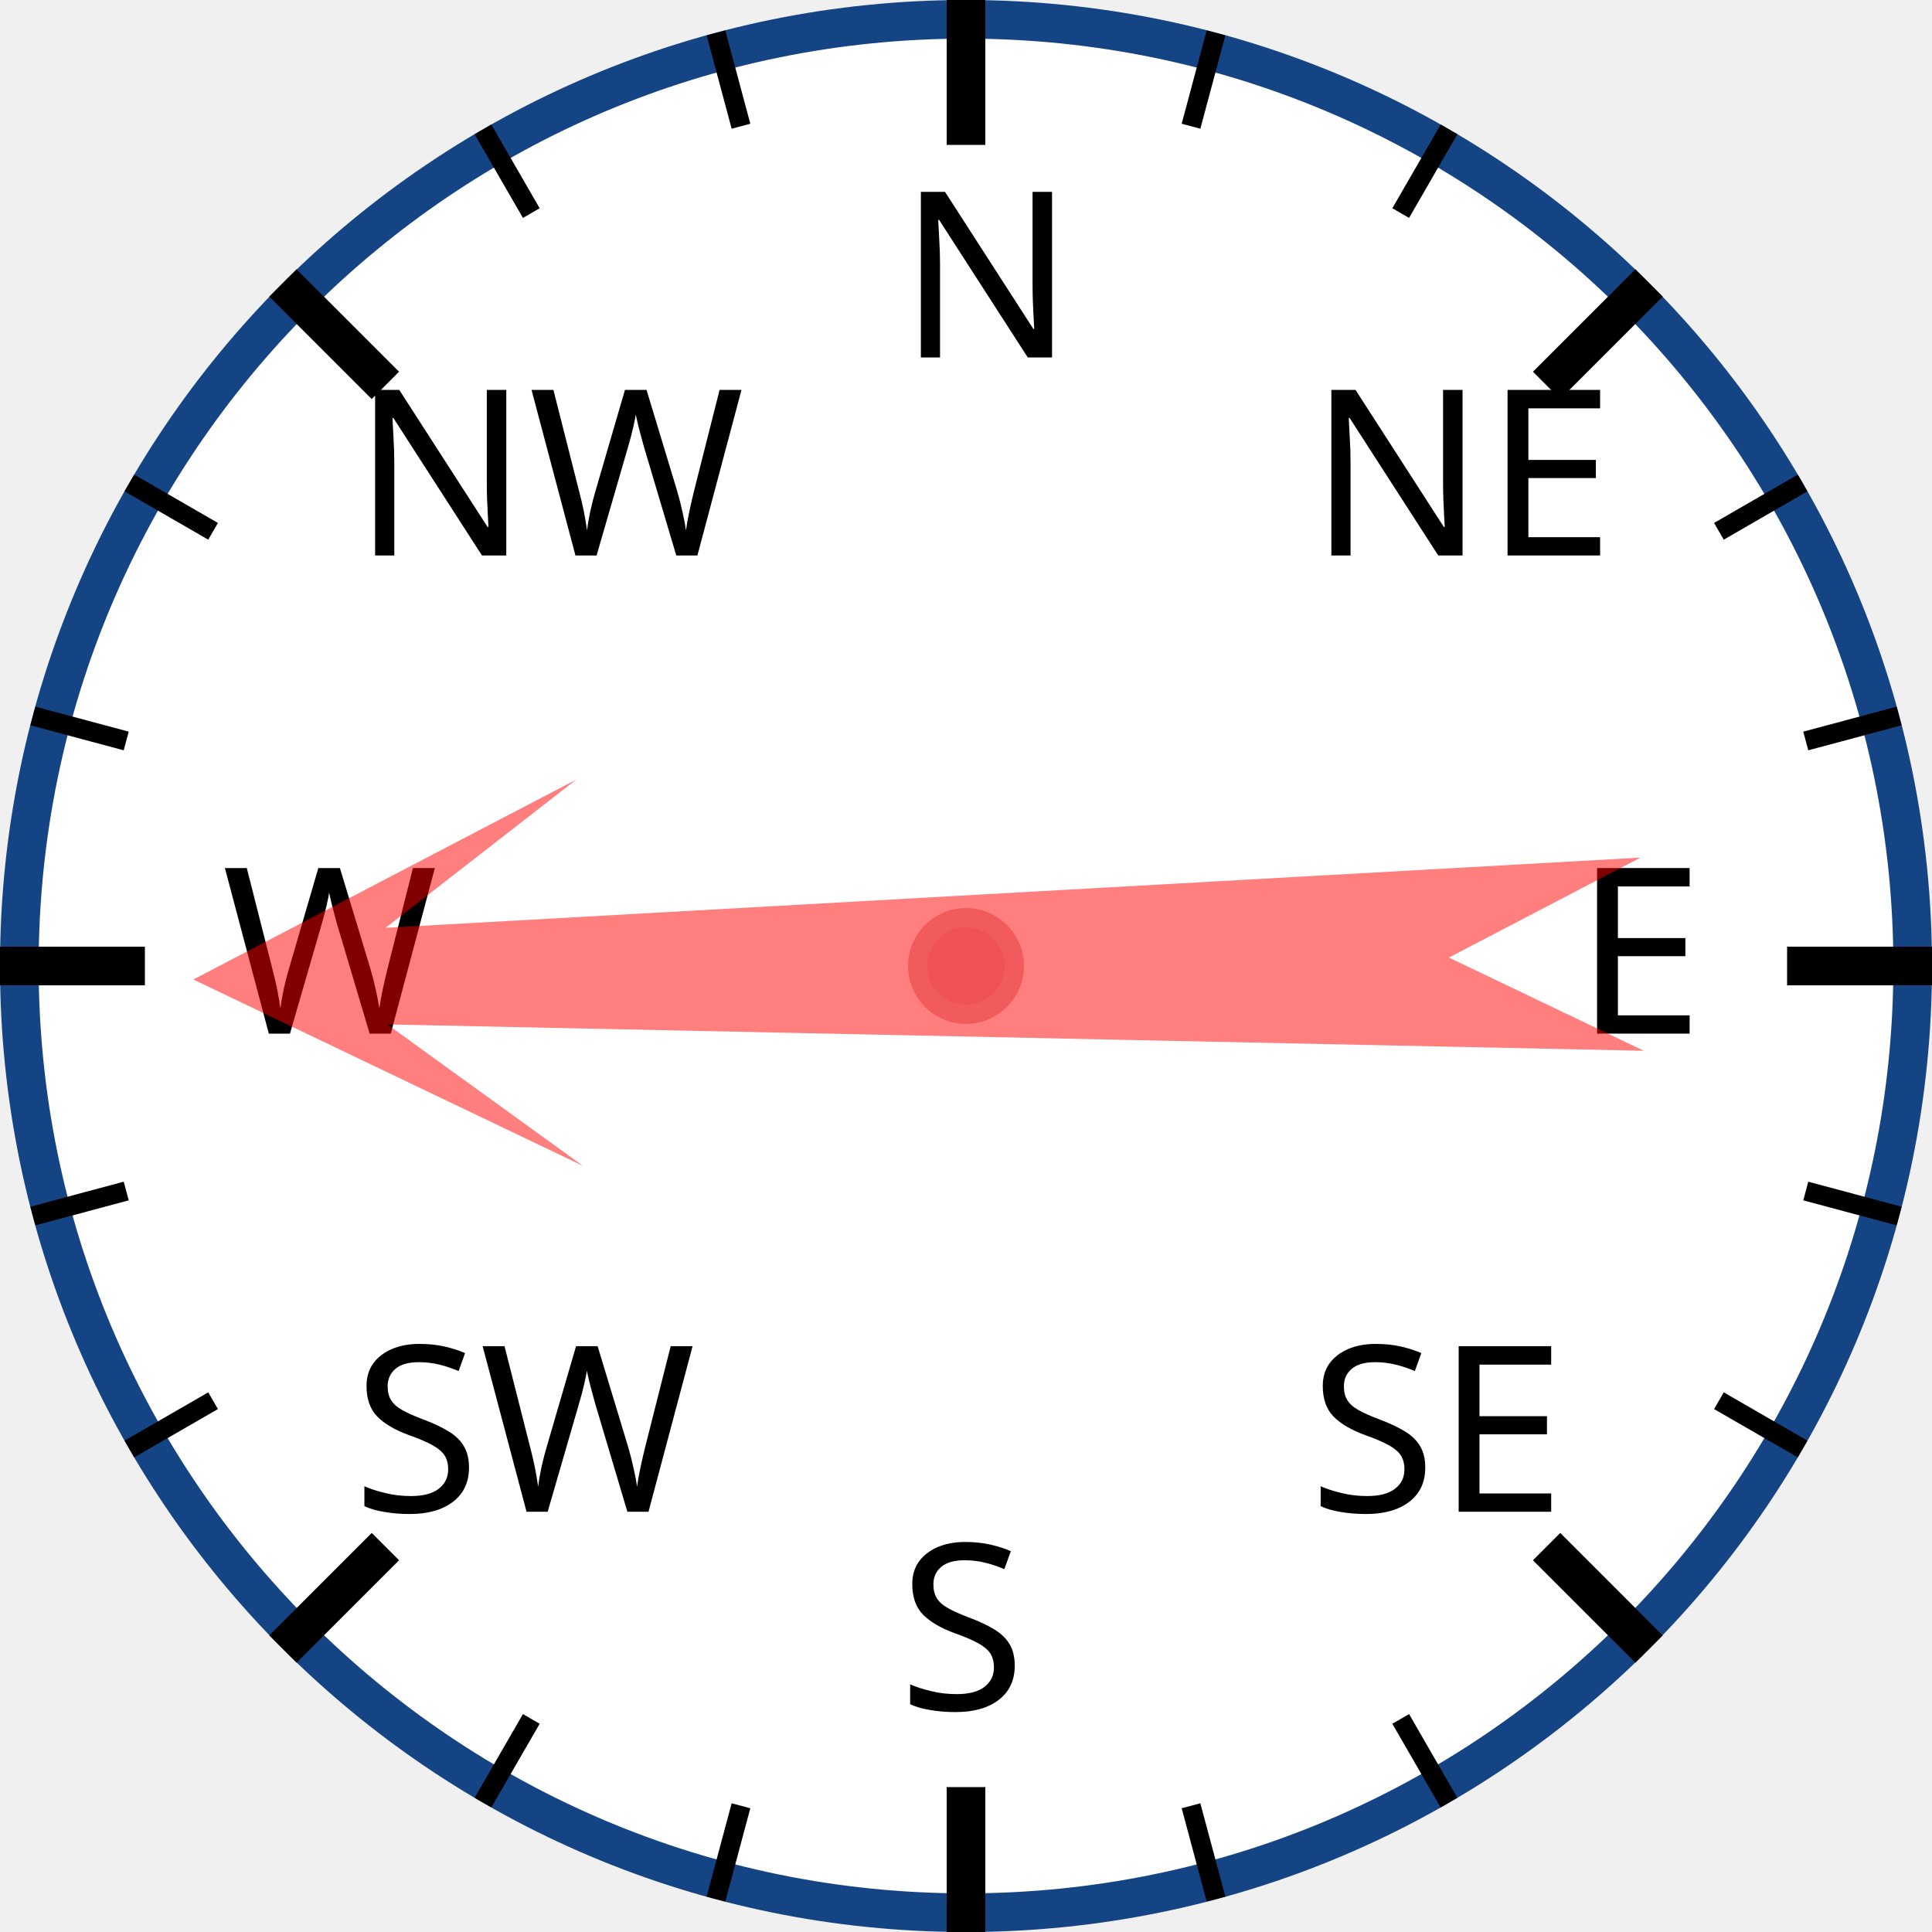
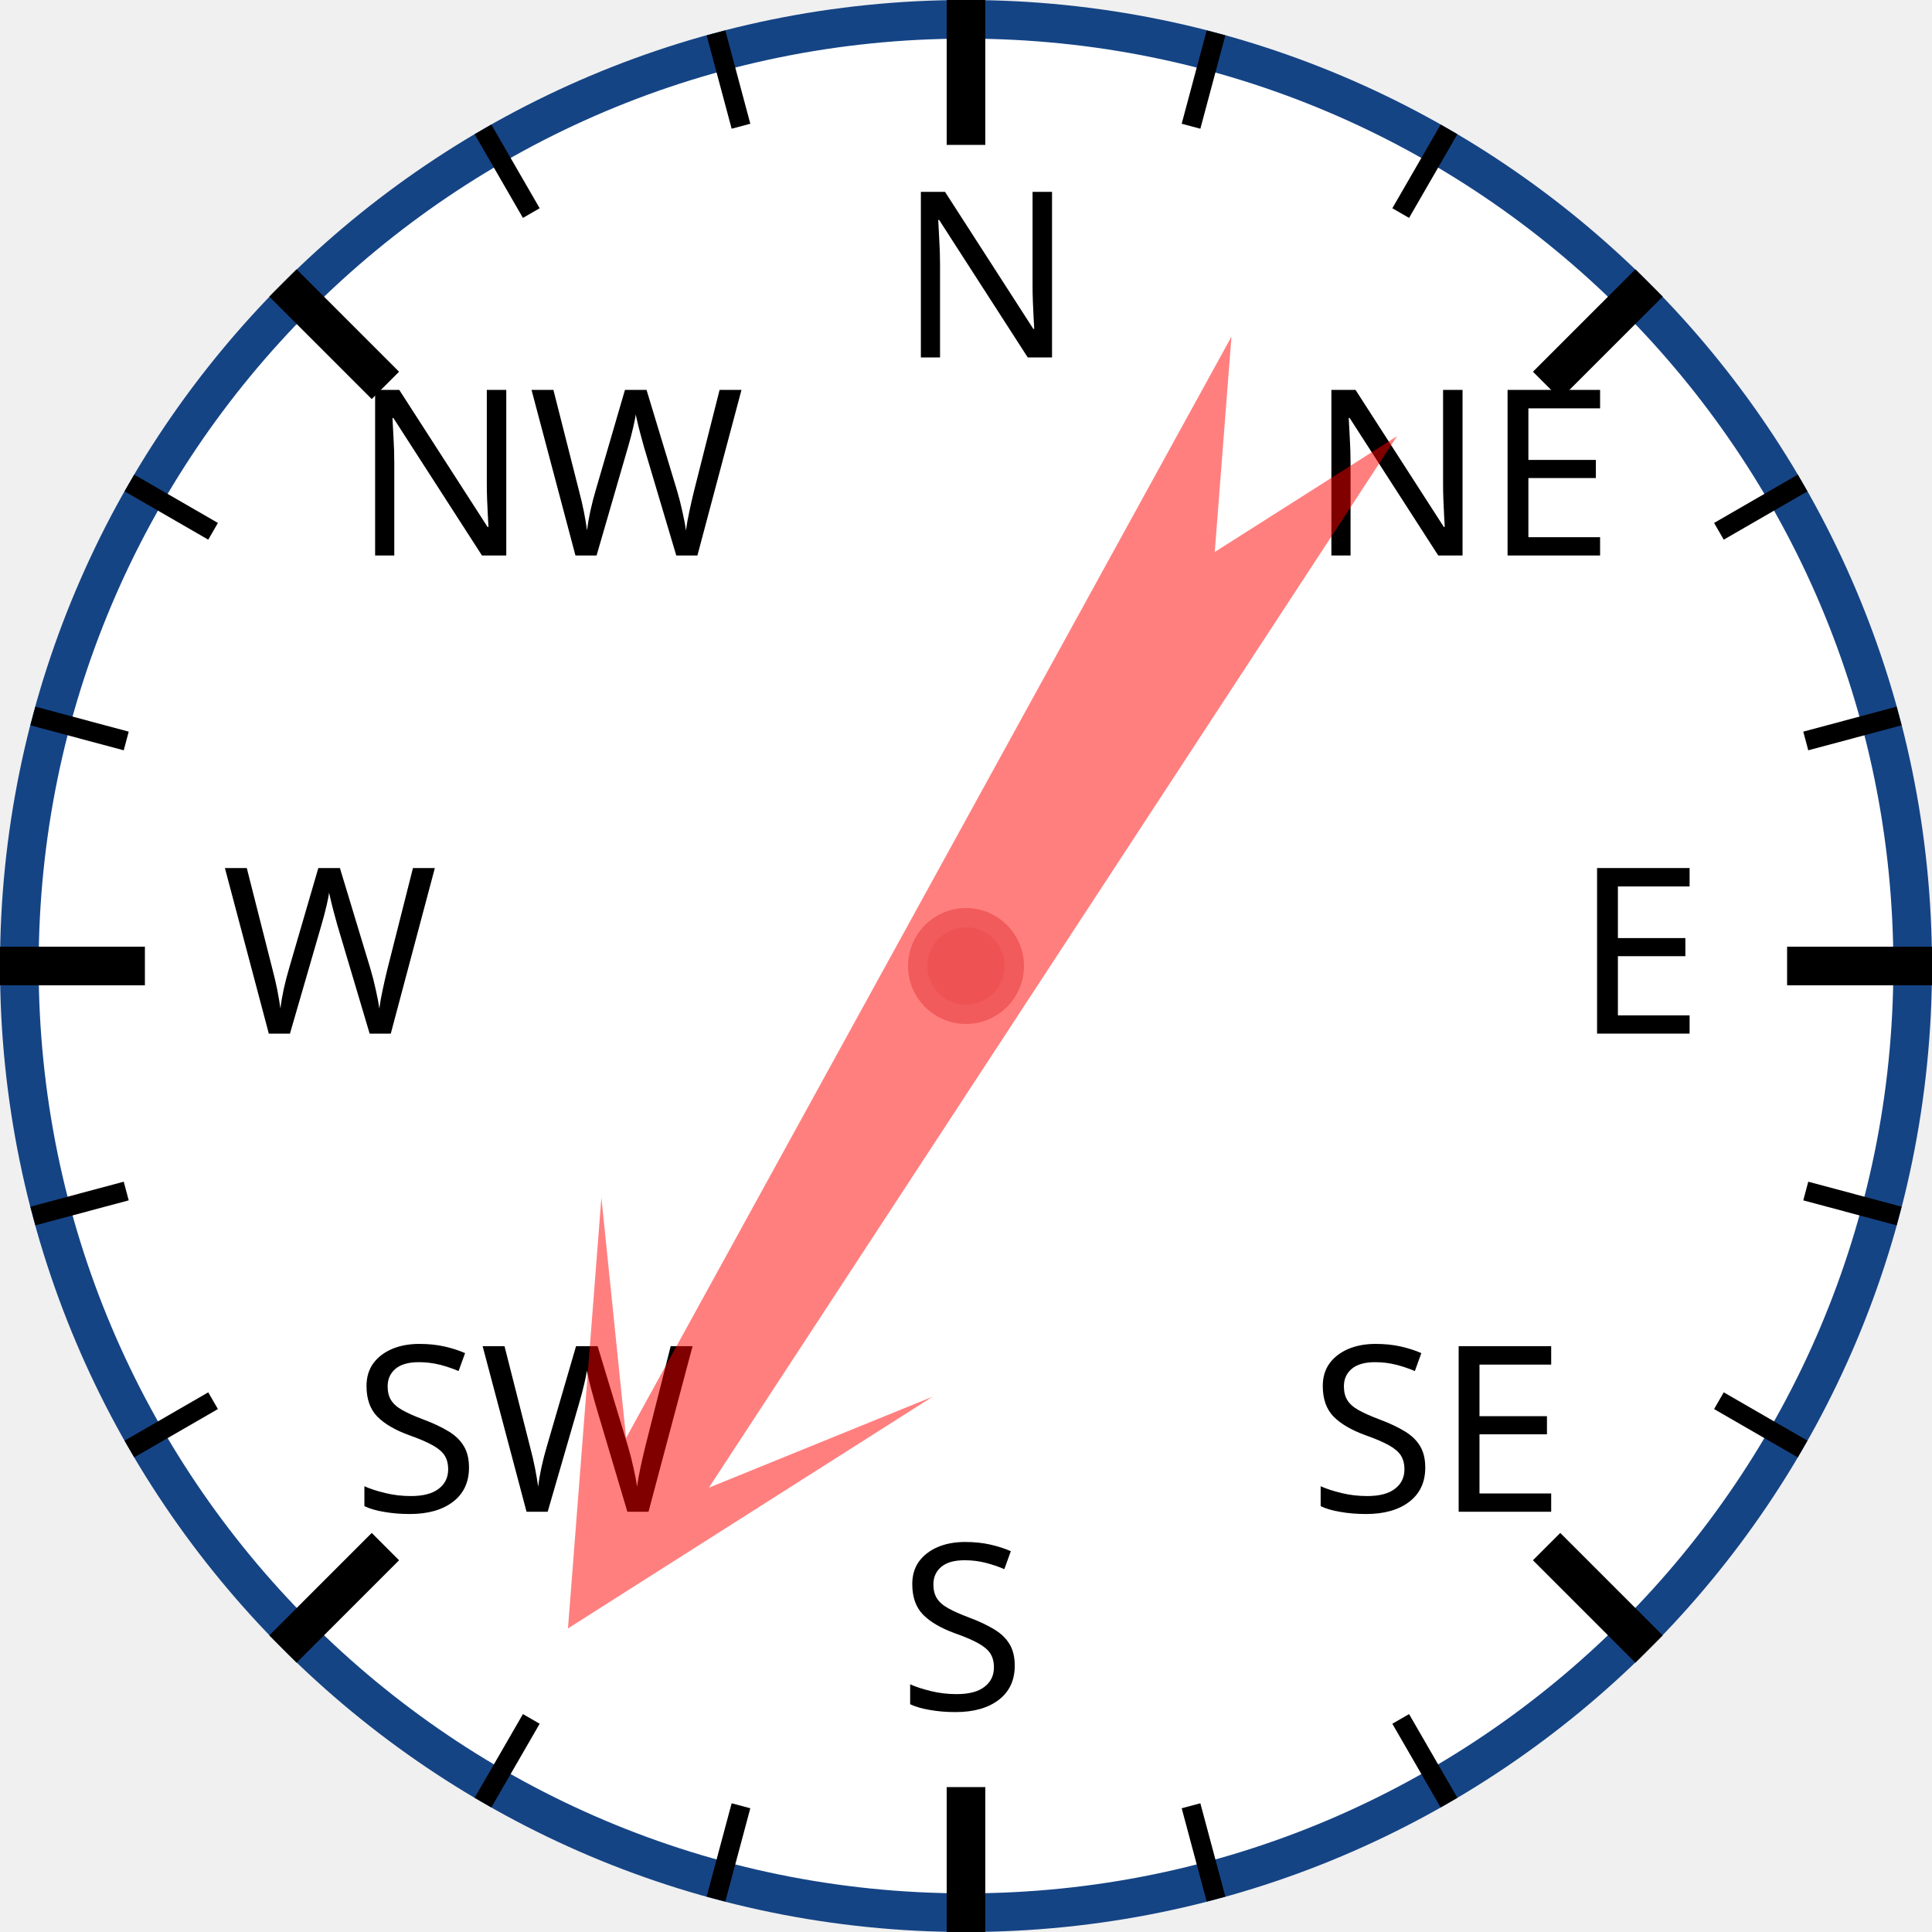
<svg xmlns="http://www.w3.org/2000/svg" width="120px" height="120px" viewBox="0 0 200 200">
  <circle cx="100" cy="100" r="98" style="fill: white; stroke: #154485; stroke-width: 4;" />
  <text x="93.0" y="37.0" style="font-family: sans-serif; font-size: 18pt;">N</text>
  <line x1="100.0" y1="0.0" x2="100.0" y2="15.0" style="stroke: black; stroke-width: 4;" />
  <line x1="74.118" y1="3.407" x2="76.706" y2="13.067" style="stroke: black; stroke-width: 2;" />
  <line x1="50" y1="13.397" x2="55" y2="22.058" style="stroke: black; stroke-width: 2;" />
  <text x="36.503" y="57.503" style="font-family: sans-serif; font-size: 18pt;">NW</text>
  <line x1="29.289" y1="29.289" x2="39.896" y2="39.896" style="stroke: black; stroke-width: 4;" />
  <line x1="13.397" y1="50" x2="22.058" y2="55" style="stroke: black; stroke-width: 2;" />
  <line x1="3.407" y1="74.118" x2="13.067" y2="76.706" style="stroke: black; stroke-width: 2;" />
  <text x="23.0" y="107.0" style="font-family: sans-serif; font-size: 18pt;">W</text>
  <line x1="0.0" y1="100.0" x2="15.0" y2="100.0" style="stroke: black; stroke-width: 4;" />
  <line x1="3.407" y1="125.882" x2="13.067" y2="123.294" style="stroke: black; stroke-width: 2;" />
  <line x1="13.397" y1="150" x2="22.058" y2="145" style="stroke: black; stroke-width: 2;" />
  <text x="36.503" y="156.497" style="font-family: sans-serif; font-size: 18pt;">SW</text>
  <line x1="29.289" y1="170.711" x2="39.896" y2="160.104" style="stroke: black; stroke-width: 4;" />
  <line x1="50" y1="186.603" x2="55" y2="177.942" style="stroke: black; stroke-width: 2;" />
  <line x1="74.118" y1="196.593" x2="76.706" y2="186.933" style="stroke: black; stroke-width: 2;" />
  <text x="93" y="177.0" style="font-family: sans-serif; font-size: 18pt;">S</text>
  <line x1="100" y1="200.0" x2="100" y2="185.0" style="stroke: black; stroke-width: 4;" />
  <line x1="125.882" y1="196.593" x2="123.294" y2="186.933" style="stroke: black; stroke-width: 2;" />
  <line x1="150.0" y1="186.603" x2="145.0" y2="177.942" style="stroke: black; stroke-width: 2;" />
  <text x="135.497" y="156.497" style="font-family: sans-serif; font-size: 18pt;">SE</text>
  <line x1="170.711" y1="170.711" x2="160.104" y2="160.104" style="stroke: black; stroke-width: 4;" />
  <line x1="186.603" y1="150" x2="177.942" y2="145" style="stroke: black; stroke-width: 2;" />
  <line x1="196.593" y1="125.882" x2="186.933" y2="123.294" style="stroke: black; stroke-width: 2;" />
  <text x="163.0" y="107" style="font-family: sans-serif; font-size: 18pt;">E</text>
  <line x1="200.0" y1="100" x2="185.0" y2="100" style="stroke: black; stroke-width: 4;" />
  <line x1="196.593" y1="74.118" x2="186.933" y2="76.706" style="stroke: black; stroke-width: 2;" />
  <line x1="186.603" y1="50" x2="177.942" y2="55" style="stroke: black; stroke-width: 2;" />
  <text x="135.497" y="57.503" style="font-family: sans-serif; font-size: 18pt;">NE</text>
  <line x1="170.711" y1="29.289" x2="160.104" y2="39.896" style="stroke: black; stroke-width: 4;" />
  <line x1="150" y1="13.397" x2="145" y2="22.058" style="stroke: black; stroke-width: 2;" />
  <line x1="125.882" y1="3.407" x2="123.294" y2="13.067" style="stroke: black; stroke-width: 2;" />
-   <polygon points="100 20 120 60 105 40 110 170 100 150 90 170 95 40 80 60" style="fill: red; fill-opacity: 0.5;" transform="rotate(269,100,100)" />
+   <polygon points="100 20 120 60 105 40 110 170 100 150 90 170 95 40 80 60" style="fill: red; fill-opacity: 0.5;" transform="rotate(211,100,100)" />
  <circle cx="100" cy="100" r="5" style="fill: #EE5252; stroke: #F25B5B; stroke-width: 2;" />
</svg>
